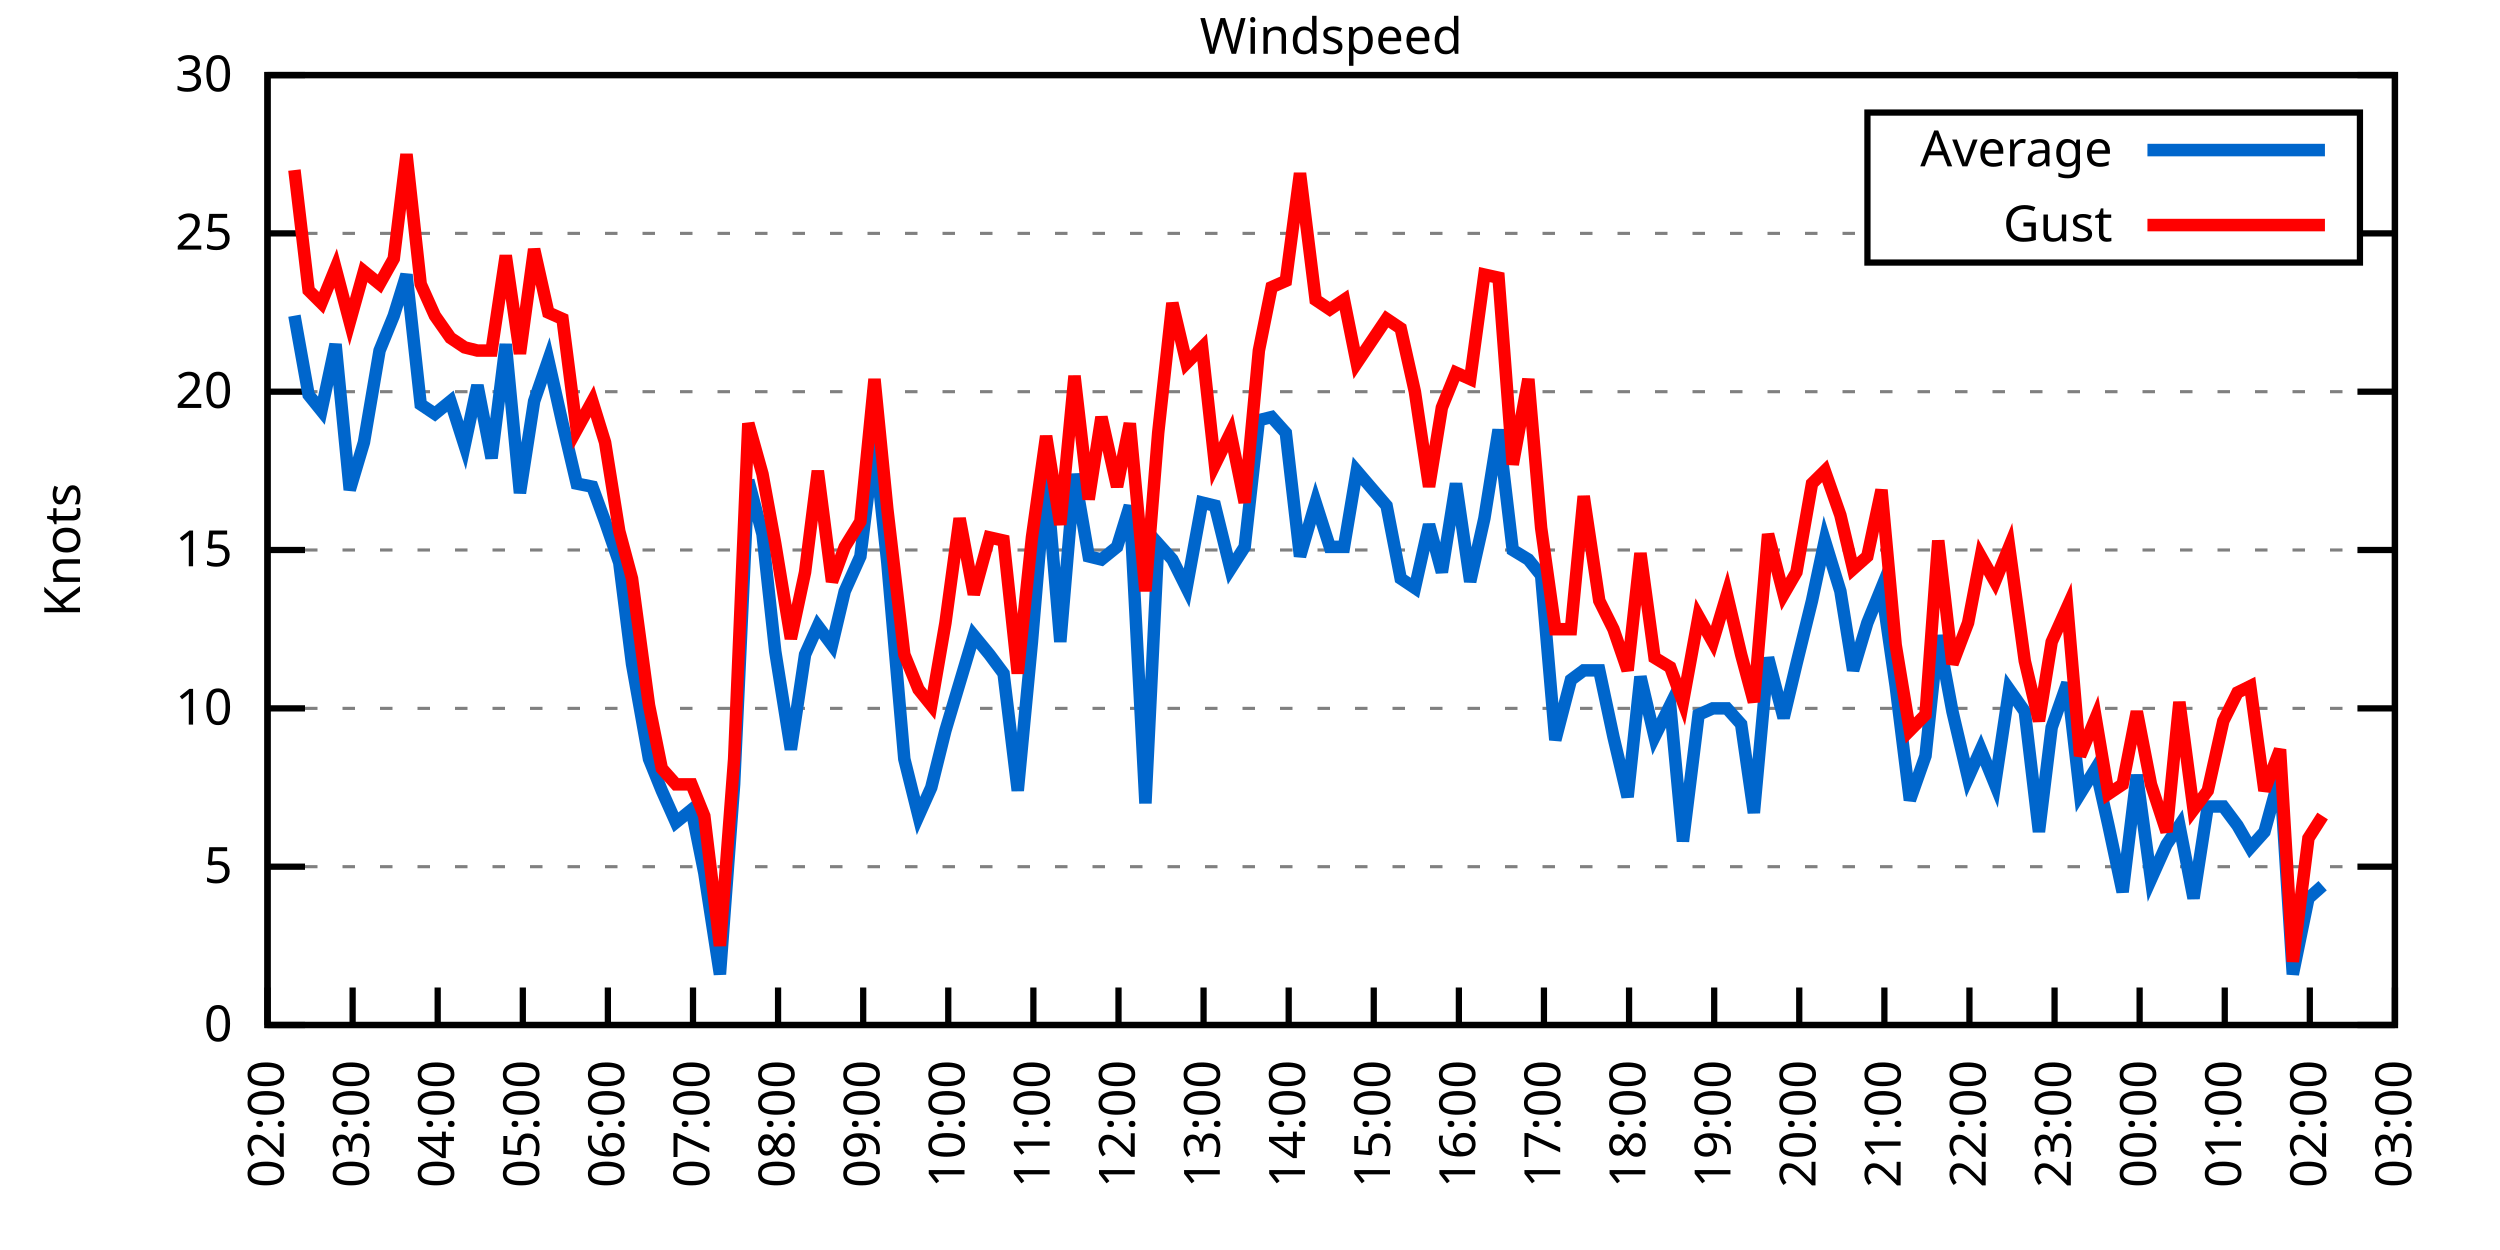
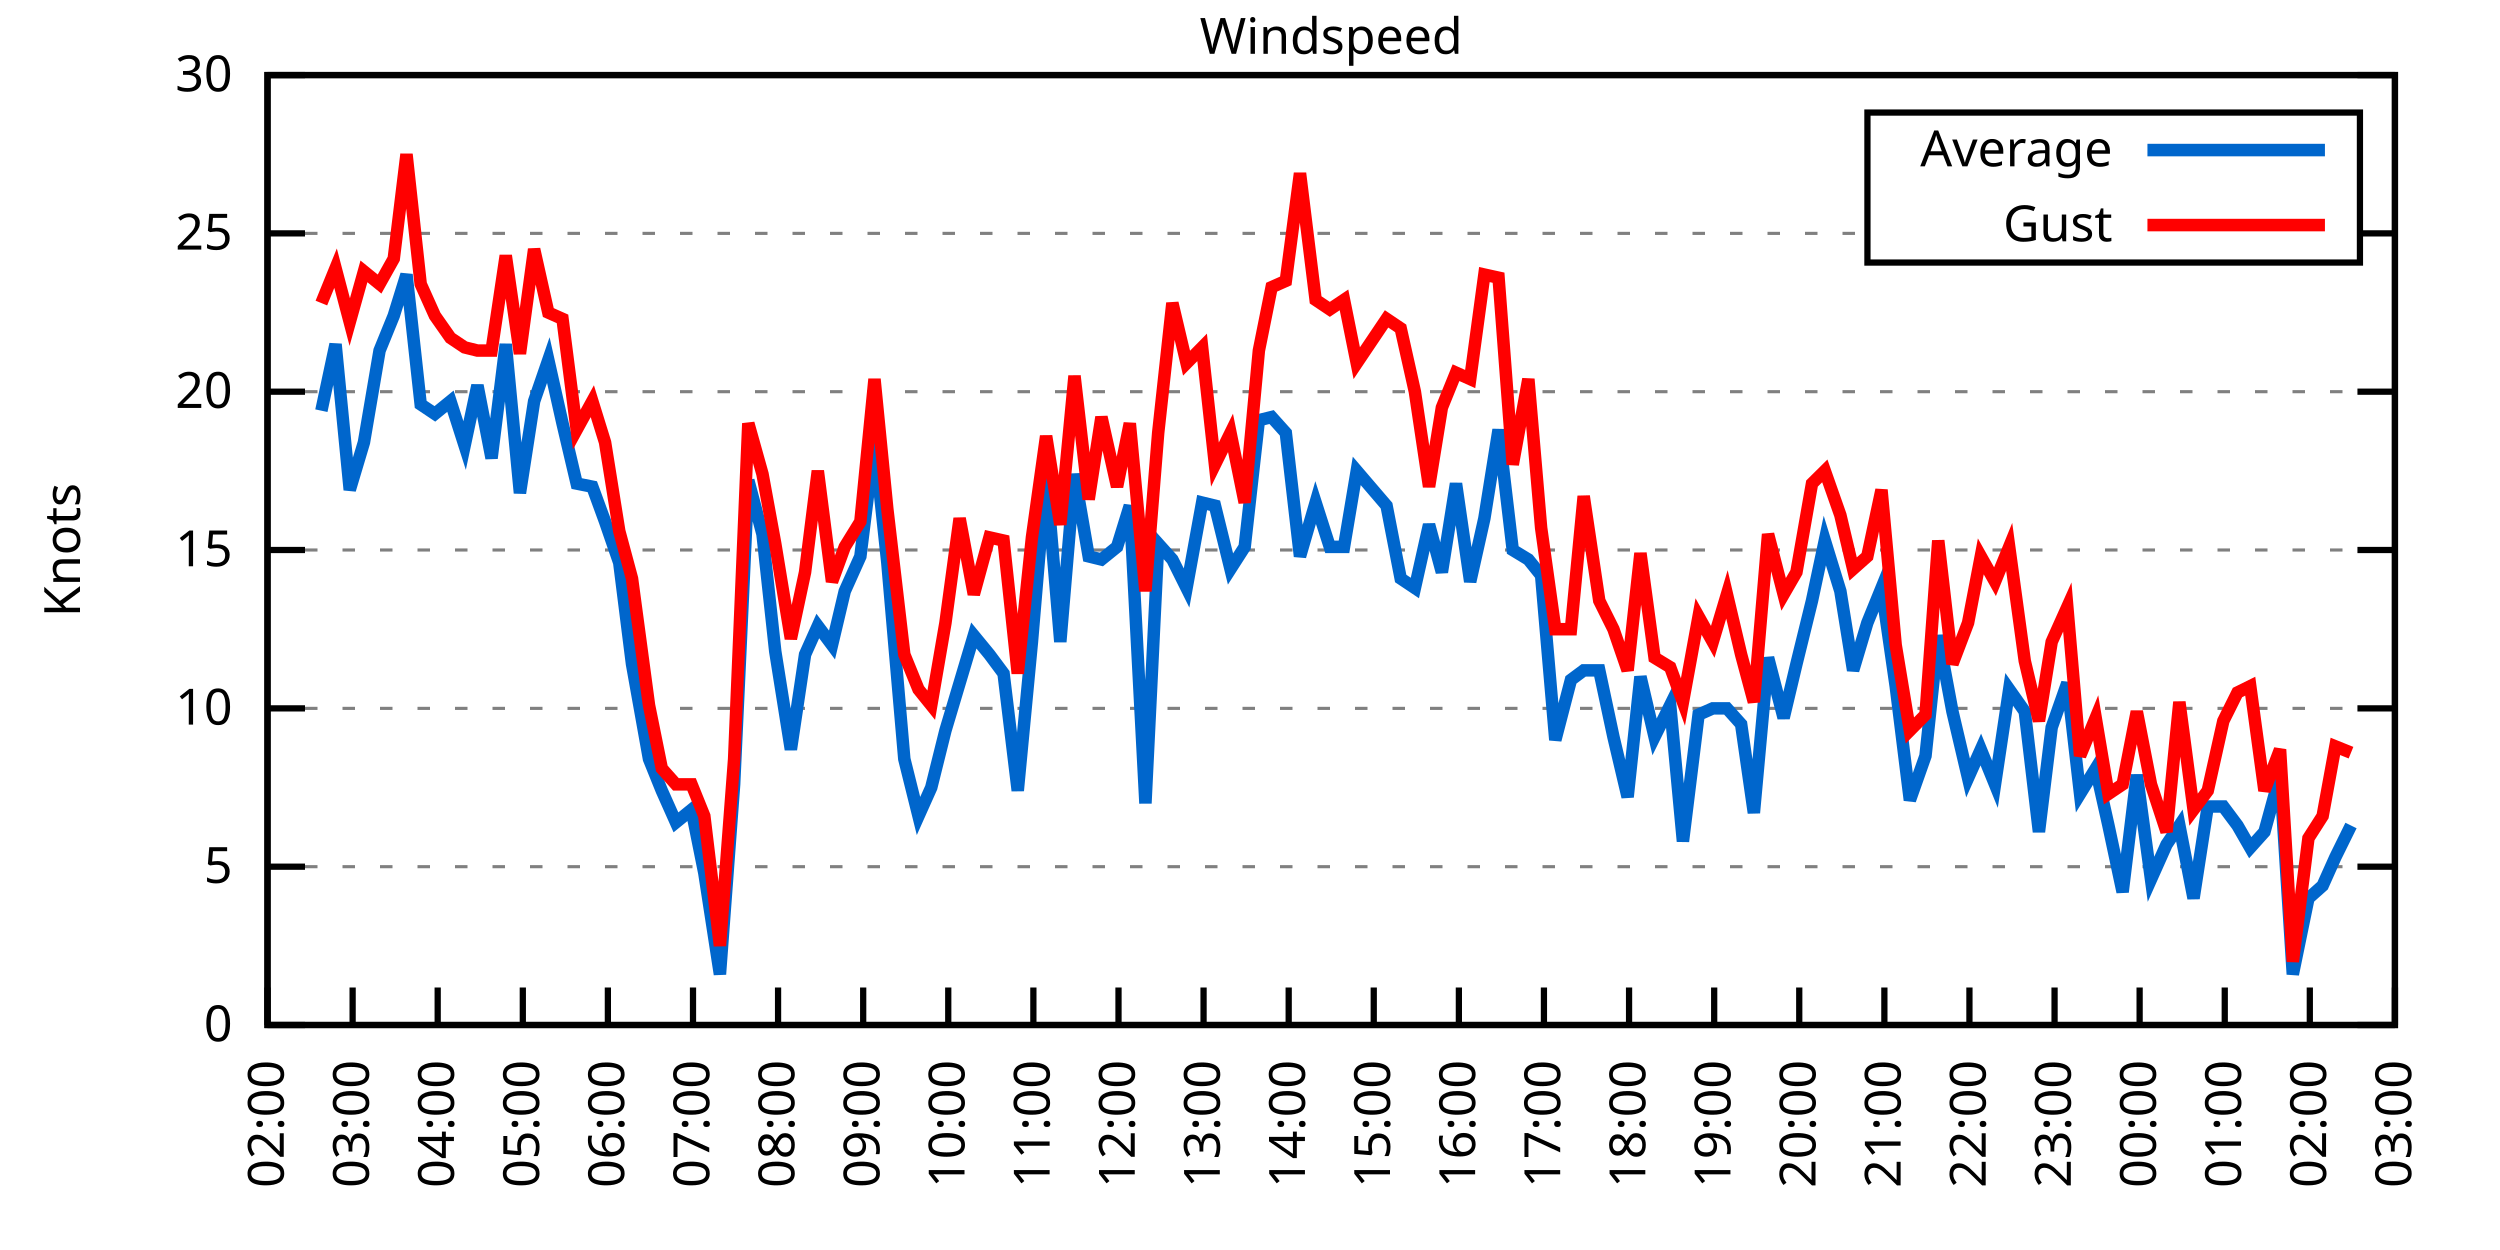
<svg xmlns="http://www.w3.org/2000/svg" xmlns:xlink="http://www.w3.org/1999/xlink" width="400" height="200" viewBox="0 0 400 200">
  <g id="gnuplot_canvas">
    <rect x="0" y="0" width="400" height="200" fill="none" />
    <defs>
      <circle id="gpDot" r="0.5" stroke-width="0.5" stroke="currentColor" />
      <path id="gpPt0" stroke-width="0.333" stroke="currentColor" d="M-1,0 h2 M0,-1 v2" />
      <path id="gpPt1" stroke-width="0.333" stroke="currentColor" d="M-1,-1 L1,1 M1,-1 L-1,1" />
      <path id="gpPt2" stroke-width="0.333" stroke="currentColor" d="M-1,0 L1,0 M0,-1 L0,1 M-1,-1 L1,1 M-1,1 L1,-1" />
      <rect id="gpPt3" stroke-width="0.333" stroke="currentColor" x="-1" y="-1" width="2" height="2" />
      <rect id="gpPt4" stroke-width="0.333" stroke="currentColor" fill="currentColor" x="-1" y="-1" width="2" height="2" />
      <circle id="gpPt5" stroke-width="0.333" stroke="currentColor" cx="0" cy="0" r="1" />
      <use xlink:href="#gpPt5" id="gpPt6" fill="currentColor" stroke="none" />
      <path id="gpPt7" stroke-width="0.333" stroke="currentColor" d="M0,-1.33 L-1.33,0.67 L1.33,0.67 z" />
      <use xlink:href="#gpPt7" id="gpPt8" fill="currentColor" stroke="none" />
      <use xlink:href="#gpPt7" id="gpPt9" stroke="currentColor" transform="rotate(180)" />
      <use xlink:href="#gpPt9" id="gpPt10" fill="currentColor" stroke="none" />
      <use xlink:href="#gpPt3" id="gpPt11" stroke="currentColor" transform="rotate(45)" />
      <use xlink:href="#gpPt11" id="gpPt12" fill="currentColor" stroke="none" />
      <path id="gpPt13" stroke-width="0.333" stroke="currentColor" d="M0,1.330 L1.265,0.411 L0.782,-1.067 L-0.782,-1.076 L-1.265,0.411 z" />
      <use xlink:href="#gpPt13" id="gpPt14" fill="currentColor" stroke="none" />
      <filter id="textbox" filterUnits="objectBoundingBox" x="0" y="0" height="1" width="1">
        <feFlood flood-color="white" flood-opacity="1" result="bgnd" />
        <feComposite in="SourceGraphic" in2="bgnd" operator="atop" />
      </filter>
      <filter id="greybox" filterUnits="objectBoundingBox" x="0" y="0" height="1" width="1">
        <feFlood flood-color="lightgrey" flood-opacity="1" result="grey" />
        <feComposite in="SourceGraphic" in2="grey" operator="atop" />
      </filter>
    </defs>
    <g fill="none" color="white" stroke="currentColor" stroke-width="1.00" stroke-linecap="butt" stroke-linejoin="miter">
</g>
    <g fill="none" color="black" stroke="currentColor" stroke-width="1.00" stroke-linecap="butt" stroke-linejoin="miter">
      <g stroke="none" shape-rendering="crispEdges">
        <polygon fill="rgb(255, 255, 255)" points="42.80,164.00 383.18,164.00 383.18,12.02 42.80,12.02 " />
      </g>
    </g>
    <g fill="none" color="black" stroke="currentColor" stroke-width="1.00" stroke-linecap="butt" stroke-linejoin="miter">
</g>
    <g fill="none" color="black" stroke="black" stroke-width="0.50" stroke-linecap="butt" stroke-linejoin="miter">
</g>
    <g fill="none" color="gray" stroke="currentColor" stroke-width="0.50" stroke-linecap="butt" stroke-linejoin="miter">
      <path stroke="gray" stroke-dasharray="2,4" class="gridline" d="M42.80,164.00 L383.19,164.00  " />
    </g>
    <g fill="none" color="gray" stroke="gray" stroke-width="1.00" stroke-linecap="butt" stroke-linejoin="miter">
</g>
    <g fill="none" color="black" stroke="currentColor" stroke-width="1.00" stroke-linecap="butt" stroke-linejoin="miter">
      <path stroke="black" d="M42.80,164.00 L48.80,164.00 M383.19,164.00 L377.19,164.00  " />
      <g transform="translate(37.20,166.60)" stroke="none" fill="black" font-family="Sans" font-size="8.00" text-anchor="end">
        <text>
          <tspan font-family="Sans"> 0</tspan>
        </text>
      </g>
    </g>
    <g fill="none" color="black" stroke="currentColor" stroke-width="1.00" stroke-linecap="butt" stroke-linejoin="miter">
</g>
    <g fill="none" color="black" stroke="black" stroke-width="0.50" stroke-linecap="butt" stroke-linejoin="miter">
</g>
    <g fill="none" color="gray" stroke="currentColor" stroke-width="0.50" stroke-linecap="butt" stroke-linejoin="miter">
      <path stroke="gray" stroke-dasharray="2,4" class="gridline" d="M42.80,138.67 L383.19,138.67  " />
    </g>
    <g fill="none" color="gray" stroke="gray" stroke-width="1.00" stroke-linecap="butt" stroke-linejoin="miter">
</g>
    <g fill="none" color="black" stroke="currentColor" stroke-width="1.00" stroke-linecap="butt" stroke-linejoin="miter">
      <path stroke="black" d="M42.80,138.67 L48.80,138.67 M383.19,138.67 L377.19,138.67  " />
      <g transform="translate(37.20,141.27)" stroke="none" fill="black" font-family="Sans" font-size="8.00" text-anchor="end">
        <text>
          <tspan font-family="Sans"> 5</tspan>
        </text>
      </g>
    </g>
    <g fill="none" color="black" stroke="currentColor" stroke-width="1.00" stroke-linecap="butt" stroke-linejoin="miter">
</g>
    <g fill="none" color="black" stroke="black" stroke-width="0.50" stroke-linecap="butt" stroke-linejoin="miter">
</g>
    <g fill="none" color="gray" stroke="currentColor" stroke-width="0.50" stroke-linecap="butt" stroke-linejoin="miter">
      <path stroke="gray" stroke-dasharray="2,4" class="gridline" d="M42.80,113.34 L383.19,113.34  " />
    </g>
    <g fill="none" color="gray" stroke="gray" stroke-width="1.00" stroke-linecap="butt" stroke-linejoin="miter">
</g>
    <g fill="none" color="black" stroke="currentColor" stroke-width="1.00" stroke-linecap="butt" stroke-linejoin="miter">
      <path stroke="black" d="M42.80,113.34 L48.80,113.34 M383.19,113.34 L377.19,113.34  " />
      <g transform="translate(37.20,115.94)" stroke="none" fill="black" font-family="Sans" font-size="8.00" text-anchor="end">
        <text>
          <tspan font-family="Sans"> 10</tspan>
        </text>
      </g>
    </g>
    <g fill="none" color="black" stroke="currentColor" stroke-width="1.00" stroke-linecap="butt" stroke-linejoin="miter">
</g>
    <g fill="none" color="black" stroke="black" stroke-width="0.50" stroke-linecap="butt" stroke-linejoin="miter">
</g>
    <g fill="none" color="gray" stroke="currentColor" stroke-width="0.50" stroke-linecap="butt" stroke-linejoin="miter">
      <path stroke="gray" stroke-dasharray="2,4" class="gridline" d="M42.80,88.00 L383.19,88.00  " />
    </g>
    <g fill="none" color="gray" stroke="gray" stroke-width="1.00" stroke-linecap="butt" stroke-linejoin="miter">
</g>
    <g fill="none" color="black" stroke="currentColor" stroke-width="1.00" stroke-linecap="butt" stroke-linejoin="miter">
      <path stroke="black" d="M42.80,88.00 L48.80,88.00 M383.19,88.00 L377.19,88.00  " />
      <g transform="translate(37.20,90.60)" stroke="none" fill="black" font-family="Sans" font-size="8.00" text-anchor="end">
        <text>
          <tspan font-family="Sans"> 15</tspan>
        </text>
      </g>
    </g>
    <g fill="none" color="black" stroke="currentColor" stroke-width="1.00" stroke-linecap="butt" stroke-linejoin="miter">
</g>
    <g fill="none" color="black" stroke="black" stroke-width="0.50" stroke-linecap="butt" stroke-linejoin="miter">
</g>
    <g fill="none" color="gray" stroke="currentColor" stroke-width="0.50" stroke-linecap="butt" stroke-linejoin="miter">
      <path stroke="gray" stroke-dasharray="2,4" class="gridline" d="M42.80,62.67 L383.19,62.67  " />
    </g>
    <g fill="none" color="gray" stroke="gray" stroke-width="1.00" stroke-linecap="butt" stroke-linejoin="miter">
</g>
    <g fill="none" color="black" stroke="currentColor" stroke-width="1.00" stroke-linecap="butt" stroke-linejoin="miter">
      <path stroke="black" d="M42.80,62.67 L48.80,62.67 M383.19,62.67 L377.19,62.67  " />
      <g transform="translate(37.20,65.27)" stroke="none" fill="black" font-family="Sans" font-size="8.00" text-anchor="end">
        <text>
          <tspan font-family="Sans"> 20</tspan>
        </text>
      </g>
    </g>
    <g fill="none" color="black" stroke="currentColor" stroke-width="1.00" stroke-linecap="butt" stroke-linejoin="miter">
</g>
    <g fill="none" color="black" stroke="black" stroke-width="0.50" stroke-linecap="butt" stroke-linejoin="miter">
</g>
    <g fill="none" color="gray" stroke="currentColor" stroke-width="0.50" stroke-linecap="butt" stroke-linejoin="miter">
      <path stroke="gray" stroke-dasharray="2,4" class="gridline" d="M42.80,37.34 L298.79,37.34 M377.59,37.34 L383.19,37.34  " />
    </g>
    <g fill="none" color="gray" stroke="gray" stroke-width="1.00" stroke-linecap="butt" stroke-linejoin="miter">
</g>
    <g fill="none" color="black" stroke="currentColor" stroke-width="1.00" stroke-linecap="butt" stroke-linejoin="miter">
      <path stroke="black" d="M42.80,37.34 L48.80,37.34 M383.19,37.34 L377.19,37.34  " />
      <g transform="translate(37.20,39.94)" stroke="none" fill="black" font-family="Sans" font-size="8.00" text-anchor="end">
        <text>
          <tspan font-family="Sans"> 25</tspan>
        </text>
      </g>
    </g>
    <g fill="none" color="black" stroke="currentColor" stroke-width="1.00" stroke-linecap="butt" stroke-linejoin="miter">
</g>
    <g fill="none" color="black" stroke="black" stroke-width="0.50" stroke-linecap="butt" stroke-linejoin="miter">
</g>
    <g fill="none" color="gray" stroke="currentColor" stroke-width="0.50" stroke-linecap="butt" stroke-linejoin="miter">
      <path stroke="gray" stroke-dasharray="2,4" class="gridline" d="M42.80,12.01 L383.19,12.01  " />
    </g>
    <g fill="none" color="gray" stroke="gray" stroke-width="1.00" stroke-linecap="butt" stroke-linejoin="miter">
</g>
    <g fill="none" color="black" stroke="currentColor" stroke-width="1.00" stroke-linecap="butt" stroke-linejoin="miter">
      <path stroke="black" d="M42.80,12.01 L48.80,12.01 M383.19,12.01 L377.19,12.01  " />
      <g transform="translate(37.20,14.61)" stroke="none" fill="black" font-family="Sans" font-size="8.00" text-anchor="end">
        <text>
          <tspan font-family="Sans"> 30</tspan>
        </text>
      </g>
    </g>
    <g fill="none" color="black" stroke="currentColor" stroke-width="1.00" stroke-linecap="butt" stroke-linejoin="miter">
      <path stroke="black" d="M42.80,164.00 L42.80,158.00  " />
      <g transform="translate(45.40,169.60) rotate(270.00)" stroke="none" fill="black" font-family="Sans" font-size="8.00" text-anchor="end">
        <text>
          <tspan font-family="Sans">02:00</tspan>
        </text>
      </g>
    </g>
    <g fill="none" color="black" stroke="currentColor" stroke-width="1.00" stroke-linecap="butt" stroke-linejoin="miter">
      <path stroke="black" d="M56.42,164.00 L56.42,158.00  " />
      <g transform="translate(59.02,169.60) rotate(270.00)" stroke="none" fill="black" font-family="Sans" font-size="8.00" text-anchor="end">
        <text>
          <tspan font-family="Sans">03:00</tspan>
        </text>
      </g>
    </g>
    <g fill="none" color="black" stroke="currentColor" stroke-width="1.00" stroke-linecap="butt" stroke-linejoin="miter">
      <path stroke="black" d="M70.03,164.00 L70.03,158.00  " />
      <g transform="translate(72.63,169.60) rotate(270.00)" stroke="none" fill="black" font-family="Sans" font-size="8.00" text-anchor="end">
        <text>
          <tspan font-family="Sans">04:00</tspan>
        </text>
      </g>
    </g>
    <g fill="none" color="black" stroke="currentColor" stroke-width="1.00" stroke-linecap="butt" stroke-linejoin="miter">
      <path stroke="black" d="M83.65,164.00 L83.65,158.00  " />
      <g transform="translate(86.25,169.60) rotate(270.00)" stroke="none" fill="black" font-family="Sans" font-size="8.00" text-anchor="end">
        <text>
          <tspan font-family="Sans">05:00</tspan>
        </text>
      </g>
    </g>
    <g fill="none" color="black" stroke="currentColor" stroke-width="1.00" stroke-linecap="butt" stroke-linejoin="miter">
      <path stroke="black" d="M97.26,164.00 L97.26,158.00  " />
      <g transform="translate(99.86,169.60) rotate(270.00)" stroke="none" fill="black" font-family="Sans" font-size="8.00" text-anchor="end">
        <text>
          <tspan font-family="Sans">06:00</tspan>
        </text>
      </g>
    </g>
    <g fill="none" color="black" stroke="currentColor" stroke-width="1.00" stroke-linecap="butt" stroke-linejoin="miter">
      <path stroke="black" d="M110.88,164.00 L110.88,158.00  " />
      <g transform="translate(113.48,169.60) rotate(270.00)" stroke="none" fill="black" font-family="Sans" font-size="8.00" text-anchor="end">
        <text>
          <tspan font-family="Sans">07:00</tspan>
        </text>
      </g>
    </g>
    <g fill="none" color="black" stroke="currentColor" stroke-width="1.00" stroke-linecap="butt" stroke-linejoin="miter">
      <path stroke="black" d="M124.49,164.00 L124.49,158.00  " />
      <g transform="translate(127.09,169.60) rotate(270.00)" stroke="none" fill="black" font-family="Sans" font-size="8.00" text-anchor="end">
        <text>
          <tspan font-family="Sans">08:00</tspan>
        </text>
      </g>
    </g>
    <g fill="none" color="black" stroke="currentColor" stroke-width="1.00" stroke-linecap="butt" stroke-linejoin="miter">
      <path stroke="black" d="M138.11,164.00 L138.11,158.00  " />
      <g transform="translate(140.71,169.60) rotate(270.00)" stroke="none" fill="black" font-family="Sans" font-size="8.00" text-anchor="end">
        <text>
          <tspan font-family="Sans">09:00</tspan>
        </text>
      </g>
    </g>
    <g fill="none" color="black" stroke="currentColor" stroke-width="1.00" stroke-linecap="butt" stroke-linejoin="miter">
      <path stroke="black" d="M151.72,164.00 L151.72,158.00  " />
      <g transform="translate(154.32,169.60) rotate(270.00)" stroke="none" fill="black" font-family="Sans" font-size="8.00" text-anchor="end">
        <text>
          <tspan font-family="Sans">10:00</tspan>
        </text>
      </g>
    </g>
    <g fill="none" color="black" stroke="currentColor" stroke-width="1.00" stroke-linecap="butt" stroke-linejoin="miter">
      <path stroke="black" d="M165.34,164.00 L165.34,158.00  " />
      <g transform="translate(167.94,169.60) rotate(270.00)" stroke="none" fill="black" font-family="Sans" font-size="8.00" text-anchor="end">
        <text>
          <tspan font-family="Sans">11:00</tspan>
        </text>
      </g>
    </g>
    <g fill="none" color="black" stroke="currentColor" stroke-width="1.00" stroke-linecap="butt" stroke-linejoin="miter">
      <path stroke="black" d="M178.96,164.00 L178.96,158.00  " />
      <g transform="translate(181.56,169.60) rotate(270.00)" stroke="none" fill="black" font-family="Sans" font-size="8.00" text-anchor="end">
        <text>
          <tspan font-family="Sans">12:00</tspan>
        </text>
      </g>
    </g>
    <g fill="none" color="black" stroke="currentColor" stroke-width="1.00" stroke-linecap="butt" stroke-linejoin="miter">
      <path stroke="black" d="M192.57,164.00 L192.57,158.00  " />
      <g transform="translate(195.17,169.60) rotate(270.00)" stroke="none" fill="black" font-family="Sans" font-size="8.00" text-anchor="end">
        <text>
          <tspan font-family="Sans">13:00</tspan>
        </text>
      </g>
    </g>
    <g fill="none" color="black" stroke="currentColor" stroke-width="1.00" stroke-linecap="butt" stroke-linejoin="miter">
      <path stroke="black" d="M206.19,164.00 L206.19,158.00  " />
      <g transform="translate(208.79,169.60) rotate(270.00)" stroke="none" fill="black" font-family="Sans" font-size="8.00" text-anchor="end">
        <text>
          <tspan font-family="Sans">14:00</tspan>
        </text>
      </g>
    </g>
    <g fill="none" color="black" stroke="currentColor" stroke-width="1.00" stroke-linecap="butt" stroke-linejoin="miter">
      <path stroke="black" d="M219.80,164.00 L219.80,158.00  " />
      <g transform="translate(222.40,169.60) rotate(270.00)" stroke="none" fill="black" font-family="Sans" font-size="8.00" text-anchor="end">
        <text>
          <tspan font-family="Sans">15:00</tspan>
        </text>
      </g>
    </g>
    <g fill="none" color="black" stroke="currentColor" stroke-width="1.00" stroke-linecap="butt" stroke-linejoin="miter">
      <path stroke="black" d="M233.42,164.00 L233.42,158.00  " />
      <g transform="translate(236.02,169.60) rotate(270.00)" stroke="none" fill="black" font-family="Sans" font-size="8.00" text-anchor="end">
        <text>
          <tspan font-family="Sans">16:00</tspan>
        </text>
      </g>
    </g>
    <g fill="none" color="black" stroke="currentColor" stroke-width="1.00" stroke-linecap="butt" stroke-linejoin="miter">
      <path stroke="black" d="M247.03,164.00 L247.03,158.00  " />
      <g transform="translate(249.63,169.60) rotate(270.00)" stroke="none" fill="black" font-family="Sans" font-size="8.00" text-anchor="end">
        <text>
          <tspan font-family="Sans">17:00</tspan>
        </text>
      </g>
    </g>
    <g fill="none" color="black" stroke="currentColor" stroke-width="1.00" stroke-linecap="butt" stroke-linejoin="miter">
      <path stroke="black" d="M260.65,164.00 L260.65,158.00  " />
      <g transform="translate(263.25,169.60) rotate(270.00)" stroke="none" fill="black" font-family="Sans" font-size="8.00" text-anchor="end">
        <text>
          <tspan font-family="Sans">18:00</tspan>
        </text>
      </g>
    </g>
    <g fill="none" color="black" stroke="currentColor" stroke-width="1.00" stroke-linecap="butt" stroke-linejoin="miter">
      <path stroke="black" d="M274.27,164.00 L274.27,158.00  " />
      <g transform="translate(276.87,169.60) rotate(270.00)" stroke="none" fill="black" font-family="Sans" font-size="8.00" text-anchor="end">
        <text>
          <tspan font-family="Sans">19:00</tspan>
        </text>
      </g>
    </g>
    <g fill="none" color="black" stroke="currentColor" stroke-width="1.00" stroke-linecap="butt" stroke-linejoin="miter">
      <path stroke="black" d="M287.88,164.00 L287.88,158.00  " />
      <g transform="translate(290.48,169.60) rotate(270.00)" stroke="none" fill="black" font-family="Sans" font-size="8.00" text-anchor="end">
        <text>
          <tspan font-family="Sans">20:00</tspan>
        </text>
      </g>
    </g>
    <g fill="none" color="black" stroke="currentColor" stroke-width="1.00" stroke-linecap="butt" stroke-linejoin="miter">
      <path stroke="black" d="M301.50,164.00 L301.50,158.00  " />
      <g transform="translate(304.10,169.60) rotate(270.00)" stroke="none" fill="black" font-family="Sans" font-size="8.00" text-anchor="end">
        <text>
          <tspan font-family="Sans">21:00</tspan>
        </text>
      </g>
    </g>
    <g fill="none" color="black" stroke="currentColor" stroke-width="1.00" stroke-linecap="butt" stroke-linejoin="miter">
      <path stroke="black" d="M315.11,164.00 L315.11,158.00  " />
      <g transform="translate(317.71,169.60) rotate(270.00)" stroke="none" fill="black" font-family="Sans" font-size="8.00" text-anchor="end">
        <text>
          <tspan font-family="Sans">22:00</tspan>
        </text>
      </g>
    </g>
    <g fill="none" color="black" stroke="currentColor" stroke-width="1.00" stroke-linecap="butt" stroke-linejoin="miter">
      <path stroke="black" d="M328.73,164.00 L328.73,158.00  " />
      <g transform="translate(331.33,169.60) rotate(270.00)" stroke="none" fill="black" font-family="Sans" font-size="8.00" text-anchor="end">
        <text>
          <tspan font-family="Sans">23:00</tspan>
        </text>
      </g>
    </g>
    <g fill="none" color="black" stroke="currentColor" stroke-width="1.00" stroke-linecap="butt" stroke-linejoin="miter">
      <path stroke="black" d="M342.34,164.00 L342.34,158.00  " />
      <g transform="translate(344.94,169.60) rotate(270.00)" stroke="none" fill="black" font-family="Sans" font-size="8.00" text-anchor="end">
        <text>
          <tspan font-family="Sans">00:00</tspan>
        </text>
      </g>
    </g>
    <g fill="none" color="black" stroke="currentColor" stroke-width="1.00" stroke-linecap="butt" stroke-linejoin="miter">
      <path stroke="black" d="M355.96,164.00 L355.96,158.00  " />
      <g transform="translate(358.56,169.60) rotate(270.00)" stroke="none" fill="black" font-family="Sans" font-size="8.00" text-anchor="end">
        <text>
          <tspan font-family="Sans">01:00</tspan>
        </text>
      </g>
    </g>
    <g fill="none" color="black" stroke="currentColor" stroke-width="1.00" stroke-linecap="butt" stroke-linejoin="miter">
      <path stroke="black" d="M369.57,164.00 L369.57,158.00  " />
      <g transform="translate(372.17,169.60) rotate(270.00)" stroke="none" fill="black" font-family="Sans" font-size="8.00" text-anchor="end">
        <text>
          <tspan font-family="Sans">02:00</tspan>
        </text>
      </g>
    </g>
    <g fill="none" color="black" stroke="currentColor" stroke-width="1.00" stroke-linecap="butt" stroke-linejoin="miter">
      <path stroke="black" d="M383.19,164.00 L383.19,158.00  " />
      <g transform="translate(385.79,169.60) rotate(270.00)" stroke="none" fill="black" font-family="Sans" font-size="8.00" text-anchor="end">
        <text>
          <tspan font-family="Sans">03:00</tspan>
        </text>
      </g>
    </g>
    <g fill="none" color="black" stroke="currentColor" stroke-width="1.00" stroke-linecap="butt" stroke-linejoin="miter">
</g>
    <g fill="none" color="black" stroke="currentColor" stroke-width="1.00" stroke-linecap="butt" stroke-linejoin="miter">
      <path stroke="black" d="M42.80,12.01 L42.80,164.00 L383.19,164.00 L383.19,12.01 L42.80,12.01 Z  " />
    </g>
    <g fill="none" color="black" stroke="currentColor" stroke-width="1.00" stroke-linecap="butt" stroke-linejoin="miter">
</g>
    <g fill="none" color="black" stroke="currentColor" stroke-width="1.00" stroke-linecap="butt" stroke-linejoin="miter">
      <path stroke="black" d="M298.79,42.01 L298.79,18.01 L377.59,18.01 L377.59,42.01 L298.79,42.01 Z  " />
    </g>
    <g id="Windspeed_plot_1">
      <g fill="none" color="white" stroke="black" stroke-width="2.00" stroke-linecap="butt" stroke-linejoin="miter">
</g>
      <g fill="none" color="black" stroke="currentColor" stroke-width="2.00" stroke-linecap="butt" stroke-linejoin="miter">
        <g transform="translate(337.99,26.61)" stroke="none" fill="black" font-family="Sans" font-size="8.00" text-anchor="end">
          <text>
            <tspan font-family="Sans">Average</tspan>
          </text>
        </g>
      </g>
      <g fill="none" color="black" stroke="currentColor" stroke-width="2.00" stroke-linecap="butt" stroke-linejoin="miter">
-         <path stroke="rgb(  0, 102, 204)" d="M343.59,24.01 L371.99,24.01 M47.11,50.51 L49.38,63.18 L51.42,65.71 L53.69,55.07 L55.96,78.38 L58.23,70.78   L60.73,56.09 L63.00,50.51 L65.04,43.93 L67.31,64.70 L69.58,66.22 L72.07,64.19 L74.34,71.29 L76.39,61.66   L78.65,73.31 L80.92,55.07 L83.19,78.89 L85.46,64.19 L87.73,57.61 L90.00,67.74 L92.27,77.37 L94.77,77.87   L96.81,83.45 L99.08,90.03 L101.12,106.24 L103.84,121.44 L105.89,126.51 L108.15,131.58 L110.65,129.55 L112.69,139.68   L115.19,155.89 L117.46,125.50 L119.73,76.86 L122.00,85.47 L124.04,104.22 L126.54,119.92 L128.81,104.72 L130.85,100.16   L133.12,103.20 L135.16,94.59 L137.66,89.02 L139.92,70.78 L141.97,90.03 L144.69,121.44 L146.96,130.56 L149.00,126.00   L151.27,116.88 L153.54,109.28 L155.81,101.68 L158.31,104.72 L160.57,107.76 L162.84,126.51 L165.11,102.70 L167.38,75.85   L169.65,102.70 L171.92,75.85 L174.19,89.02 L176.23,89.52 L178.73,87.50 L180.77,80.91 L183.27,128.54 L185.31,86.99   L187.58,89.52 L189.85,94.08 L192.34,80.41 L194.39,80.91 L196.88,91.04 L199.15,87.50 L201.42,67.23 L203.46,66.73   L205.73,69.26 L208.00,89.02 L210.50,80.41 L212.77,87.50 L215.04,87.50 L217.08,75.34 L221.85,80.91 L224.11,92.56   L226.38,94.08 L228.65,83.95 L230.70,91.55 L232.96,77.37 L235.23,93.07 L237.50,82.94 L239.77,68.75 L242.04,88.00   L244.54,89.52 L246.58,92.06 L248.85,118.40 L251.35,108.78 L253.39,107.26 L255.88,107.26 L258.15,117.90 L260.42,127.52   L262.47,108.27 L264.73,117.90 L267.23,112.83 L269.27,134.62 L271.77,114.35 L274.04,113.34 L276.31,113.34 L278.58,115.87   L280.62,130.06 L282.89,105.23 L285.38,114.86 L287.43,106.24 L289.92,96.11 L291.97,86.49 L294.46,94.59 L296.50,107.26   L298.77,99.66 L301.04,94.08 L303.31,109.79 L305.58,128.03 L308.08,120.94 L310.12,101.68 L312.39,113.84 L314.89,124.48   L316.93,119.92 L319.20,125.50 L321.47,110.30 L323.96,113.84 L326.23,133.10 L328.27,116.38 L330.77,109.28 L332.81,127.02   L335.31,122.96 L337.35,132.08 L339.62,142.72 L341.89,123.98 L344.16,140.69 L346.65,135.12 L348.70,132.08 L350.97,143.73   L353.24,129.04 L355.73,129.04 L358.00,132.08 L360.04,135.63 L362.31,133.10 L364.81,123.98 L366.85,155.89 L369.35,143.73   L371.62,141.71  " />
+         <path stroke="rgb(  0, 102, 204)" d="M343.59,24.01 L371.99,24.01 M51.42,65.71 L53.69,55.07 L55.96,78.38 L58.23,70.78 L60.73,56.09 L63.00,50.51   L65.04,43.93 L67.31,64.70 L69.58,66.22 L72.07,64.19 L74.34,71.29 L76.39,61.66 L78.65,73.31 L80.92,55.07   L83.19,78.89 L85.46,64.19 L87.73,57.61 L90.00,67.74 L92.27,77.37 L94.77,77.87 L96.81,83.45 L99.08,90.03   L101.12,106.24 L103.84,121.44 L105.89,126.51 L108.15,131.58 L110.65,129.55 L112.69,139.68 L115.19,155.89 L117.46,125.50   L119.73,76.86 L122.00,85.47 L124.04,104.22 L126.54,119.92 L128.81,104.72 L130.85,100.16 L133.12,103.20 L135.16,94.59   L137.66,89.02 L139.92,70.78 L141.97,90.03 L144.69,121.44 L146.96,130.56 L149.00,126.00 L151.27,116.88 L153.54,109.28   L155.81,101.68 L158.31,104.72 L160.57,107.76 L162.84,126.51 L165.11,102.70 L167.38,75.85 L169.65,102.70 L171.92,75.85   L174.19,89.02 L176.23,89.52 L178.73,87.50 L180.77,80.91 L183.27,128.54 L185.31,86.99 L187.58,89.52 L189.85,94.08   L192.34,80.41 L194.39,80.91 L196.88,91.04 L199.15,87.50 L201.42,67.23 L203.46,66.73 L205.73,69.26 L208.00,89.02   L210.50,80.41 L212.77,87.50 L215.04,87.50 L217.08,75.34 L221.85,80.91 L224.11,92.56 L226.38,94.08 L228.65,83.95   L230.70,91.55 L232.96,77.37 L235.23,93.07 L237.50,82.94 L239.77,68.75 L242.04,88.00 L244.54,89.52 L246.58,92.06   L248.85,118.40 L251.35,108.78 L253.39,107.26 L255.88,107.26 L258.15,117.90 L260.42,127.52 L262.47,108.27 L264.73,117.90   L267.23,112.83 L269.27,134.62 L271.77,114.35 L274.04,113.34 L276.31,113.34 L278.58,115.87 L280.62,130.06 L282.89,105.23   L285.38,114.86 L287.43,106.24 L289.92,96.11 L291.97,86.49 L294.46,94.59 L296.50,107.26 L298.77,99.66 L301.04,94.08   L303.31,109.79 L305.58,128.03 L308.08,120.94 L310.12,101.68 L312.39,113.84 L314.89,124.48 L316.93,119.92 L319.20,125.50   L321.47,110.30 L323.96,113.84 L326.23,133.10 L328.27,116.38 L330.77,109.28 L332.81,127.02 L335.31,122.96 L337.35,132.08   L339.62,142.72 L341.89,123.98 L344.16,140.69 L346.65,135.12 L348.70,132.08 L350.97,143.73 L353.24,129.04 L355.73,129.04   L358.00,132.08 L360.04,135.63 L362.31,133.10 L364.81,123.98 L366.85,155.89 L369.35,143.73 L371.62,141.71 L373.66,137.15   L376.16,132.08  " />
      </g>
    </g>
    <g id="Windspeed_plot_2">
      <g fill="none" color="black" stroke="currentColor" stroke-width="2.00" stroke-linecap="butt" stroke-linejoin="miter">
        <g transform="translate(337.99,38.61)" stroke="none" fill="black" font-family="Sans" font-size="8.00" text-anchor="end">
          <text>
            <tspan font-family="Sans">Gust</tspan>
          </text>
        </g>
      </g>
      <g fill="none" color="black" stroke="currentColor" stroke-width="2.00" stroke-linecap="butt" stroke-linejoin="miter">
-         <path stroke="rgb(255,   0,   0)" d="M343.59,36.01 L371.99,36.01 M47.11,27.21 L49.38,46.46 L51.42,48.49 L53.69,42.91 L55.96,51.53 L58.23,43.42   L60.73,45.45 L63.00,41.39 L65.04,24.68 L67.31,45.45 L69.58,50.51 L72.07,54.06 L74.34,55.58 L76.39,56.09   L78.65,56.09 L80.92,40.89 L83.19,56.59 L85.46,39.87 L87.73,50.01 L90.00,51.02 L92.27,68.75 L94.77,64.19   L96.81,70.78 L99.08,84.97 L101.12,92.56 L103.84,112.83 L105.89,122.96 L108.15,125.50 L110.65,125.50 L112.69,130.56   L115.19,151.33 L117.46,121.44 L119.73,67.74 L122.00,75.85 L124.04,86.99 L126.54,102.19 L128.81,91.55 L130.85,75.34   L133.12,93.07 L135.16,87.50 L137.66,83.45 L139.92,60.65 L141.97,81.42 L144.69,104.72 L146.96,110.30 L149.00,112.83   L151.27,99.66 L153.54,82.94 L155.81,95.10 L158.31,85.98 L160.57,86.49 L162.84,107.76 L165.11,85.98 L167.38,69.77   L169.65,83.95 L171.92,60.14 L174.19,79.90 L176.23,66.73 L178.73,77.87 L180.77,67.74 L183.27,94.59 L185.31,69.26   L187.58,48.49 L189.85,58.11 L192.34,55.58 L194.39,74.33 L196.88,69.26 L199.15,80.41 L201.42,56.09 L203.46,45.95   L205.73,44.94 L208.00,27.72 L210.50,47.98 L212.77,49.50 L215.04,47.98 L217.08,58.11 L221.85,51.02 L224.11,52.54   L226.38,62.67 L228.65,77.87 L230.70,65.21 L232.96,59.63 L235.23,60.65 L237.50,43.93 L239.77,44.43 L242.04,74.33   L244.54,60.65 L246.58,84.46 L248.85,100.67 L251.35,100.67 L253.39,79.39 L255.88,96.11 L258.15,100.67 L260.42,107.26   L262.47,88.51 L264.73,105.23 L267.23,106.75 L269.27,112.32 L271.77,98.64 L274.04,102.70 L276.31,95.10 L278.58,104.72   L280.62,112.32 L282.89,85.47 L285.38,95.10 L287.43,91.55 L289.92,77.37 L291.97,75.34 L294.46,82.43 L296.50,91.04   L298.77,89.02 L301.04,78.38 L303.31,103.20 L305.58,116.88 L308.08,114.35 L310.12,86.49 L312.39,106.24 L314.89,99.66   L316.93,89.02 L319.20,93.07 L321.47,87.50 L323.96,105.74 L326.23,115.36 L328.27,102.70 L330.77,97.12 L332.81,120.94   L335.31,114.86 L337.35,127.02 L339.62,125.50 L341.89,113.84 L344.16,125.50 L346.65,133.10 L348.70,112.32 L350.97,129.55   L353.24,126.51 L355.73,115.36 L358.00,110.80 L360.04,109.79 L362.31,126.51 L364.81,119.92 L366.85,153.87 L369.35,134.11   L371.62,130.56  " />
+         <path stroke="rgb(255,   0,   0)" d="M343.59,36.01 L371.99,36.01 M51.42,48.49 L53.69,42.91 L55.96,51.53 L58.23,43.42 L60.73,45.45 L63.00,41.39   L65.04,24.68 L67.31,45.45 L69.58,50.51 L72.07,54.06 L74.34,55.58 L76.39,56.09 L78.65,56.09 L80.92,40.89   L83.19,56.59 L85.46,39.87 L87.73,50.01 L90.00,51.02 L92.27,68.75 L94.77,64.19 L96.81,70.78 L99.08,84.97   L101.12,92.56 L103.84,112.83 L105.89,122.96 L108.15,125.50 L110.65,125.50 L112.69,130.56 L115.19,151.33 L117.46,121.44   L119.73,67.74 L122.00,75.85 L124.04,86.99 L126.54,102.19 L128.81,91.55 L130.85,75.34 L133.12,93.07 L135.16,87.50   L137.66,83.45 L139.92,60.65 L141.97,81.42 L144.69,104.72 L146.96,110.30 L149.00,112.83 L151.27,99.66 L153.54,82.94   L155.81,95.10 L158.31,85.98 L160.57,86.49 L162.84,107.76 L165.11,85.98 L167.38,69.77 L169.65,83.95 L171.92,60.14   L174.19,79.90 L176.23,66.73 L178.73,77.87 L180.77,67.74 L183.27,94.59 L185.31,69.26 L187.58,48.49 L189.85,58.11   L192.34,55.58 L194.39,74.33 L196.88,69.26 L199.15,80.41 L201.42,56.09 L203.46,45.95 L205.73,44.94 L208.00,27.72   L210.50,47.98 L212.77,49.50 L215.04,47.98 L217.08,58.11 L221.85,51.02 L224.11,52.54 L226.38,62.67 L228.65,77.87   L230.70,65.21 L232.96,59.63 L235.23,60.65 L237.50,43.93 L239.77,44.43 L242.04,74.33 L244.54,60.65 L246.58,84.46   L248.85,100.67 L251.35,100.67 L253.39,79.39 L255.88,96.11 L258.15,100.67 L260.42,107.26 L262.47,88.51 L264.73,105.23   L267.23,106.75 L269.27,112.32 L271.77,98.64 L274.04,102.70 L276.31,95.10 L278.58,104.72 L280.62,112.32 L282.89,85.47   L285.38,95.10 L287.43,91.55 L289.92,77.37 L291.97,75.34 L294.46,82.43 L296.50,91.04 L298.77,89.02 L301.04,78.38   L303.31,103.20 L305.58,116.88 L308.08,114.35 L310.12,86.49 L312.39,106.24 L314.89,99.66 L316.93,89.02 L319.20,93.07   L321.47,87.50 L323.96,105.74 L326.23,115.36 L328.27,102.70 L330.77,97.12 L332.81,120.94 L335.31,114.86 L337.35,127.02   L339.62,125.50 L341.89,113.84 L344.16,125.50 L346.65,133.10 L348.70,112.32 L350.97,129.55 L353.24,126.51 L355.73,115.36   L358.00,110.80 L360.04,109.79 L362.31,126.51 L364.81,119.92 L366.85,153.87 L369.35,134.11 L371.62,130.56 L373.66,119.42   L376.16,120.43  " />
      </g>
    </g>
    <g fill="none" color="black" stroke="currentColor" stroke-width="2.00" stroke-linecap="butt" stroke-linejoin="miter">
</g>
    <g fill="none" color="black" stroke="black" stroke-width="1.00" stroke-linecap="butt" stroke-linejoin="miter">
</g>
    <g fill="none" color="black" stroke="currentColor" stroke-width="1.00" stroke-linecap="butt" stroke-linejoin="miter">
      <path stroke="black" d="M42.80,12.01 L42.80,164.00 L383.19,164.00 L383.19,12.01 L42.80,12.01 Z  " />
      <g transform="translate(12.80,88.01) rotate(270.00)" stroke="none" fill="black" font-family="Sans" font-size="8.00" text-anchor="middle">
        <text>
          <tspan font-family="Sans">Knots</tspan>
        </text>
      </g>
    </g>
    <g fill="none" color="black" stroke="currentColor" stroke-width="1.00" stroke-linecap="butt" stroke-linejoin="miter">
</g>
    <g fill="none" color="black" stroke="currentColor" stroke-width="1.00" stroke-linecap="butt" stroke-linejoin="miter">
      <g transform="translate(212.99,8.61)" stroke="none" fill="black" font-family="Sans" font-size="8.00" text-anchor="middle">
        <text>
          <tspan font-family="Sans">Windspeed</tspan>
        </text>
      </g>
    </g>
    <g fill="none" color="black" stroke="currentColor" stroke-width="1.00" stroke-linecap="butt" stroke-linejoin="miter">
</g>
  </g>
</svg>
